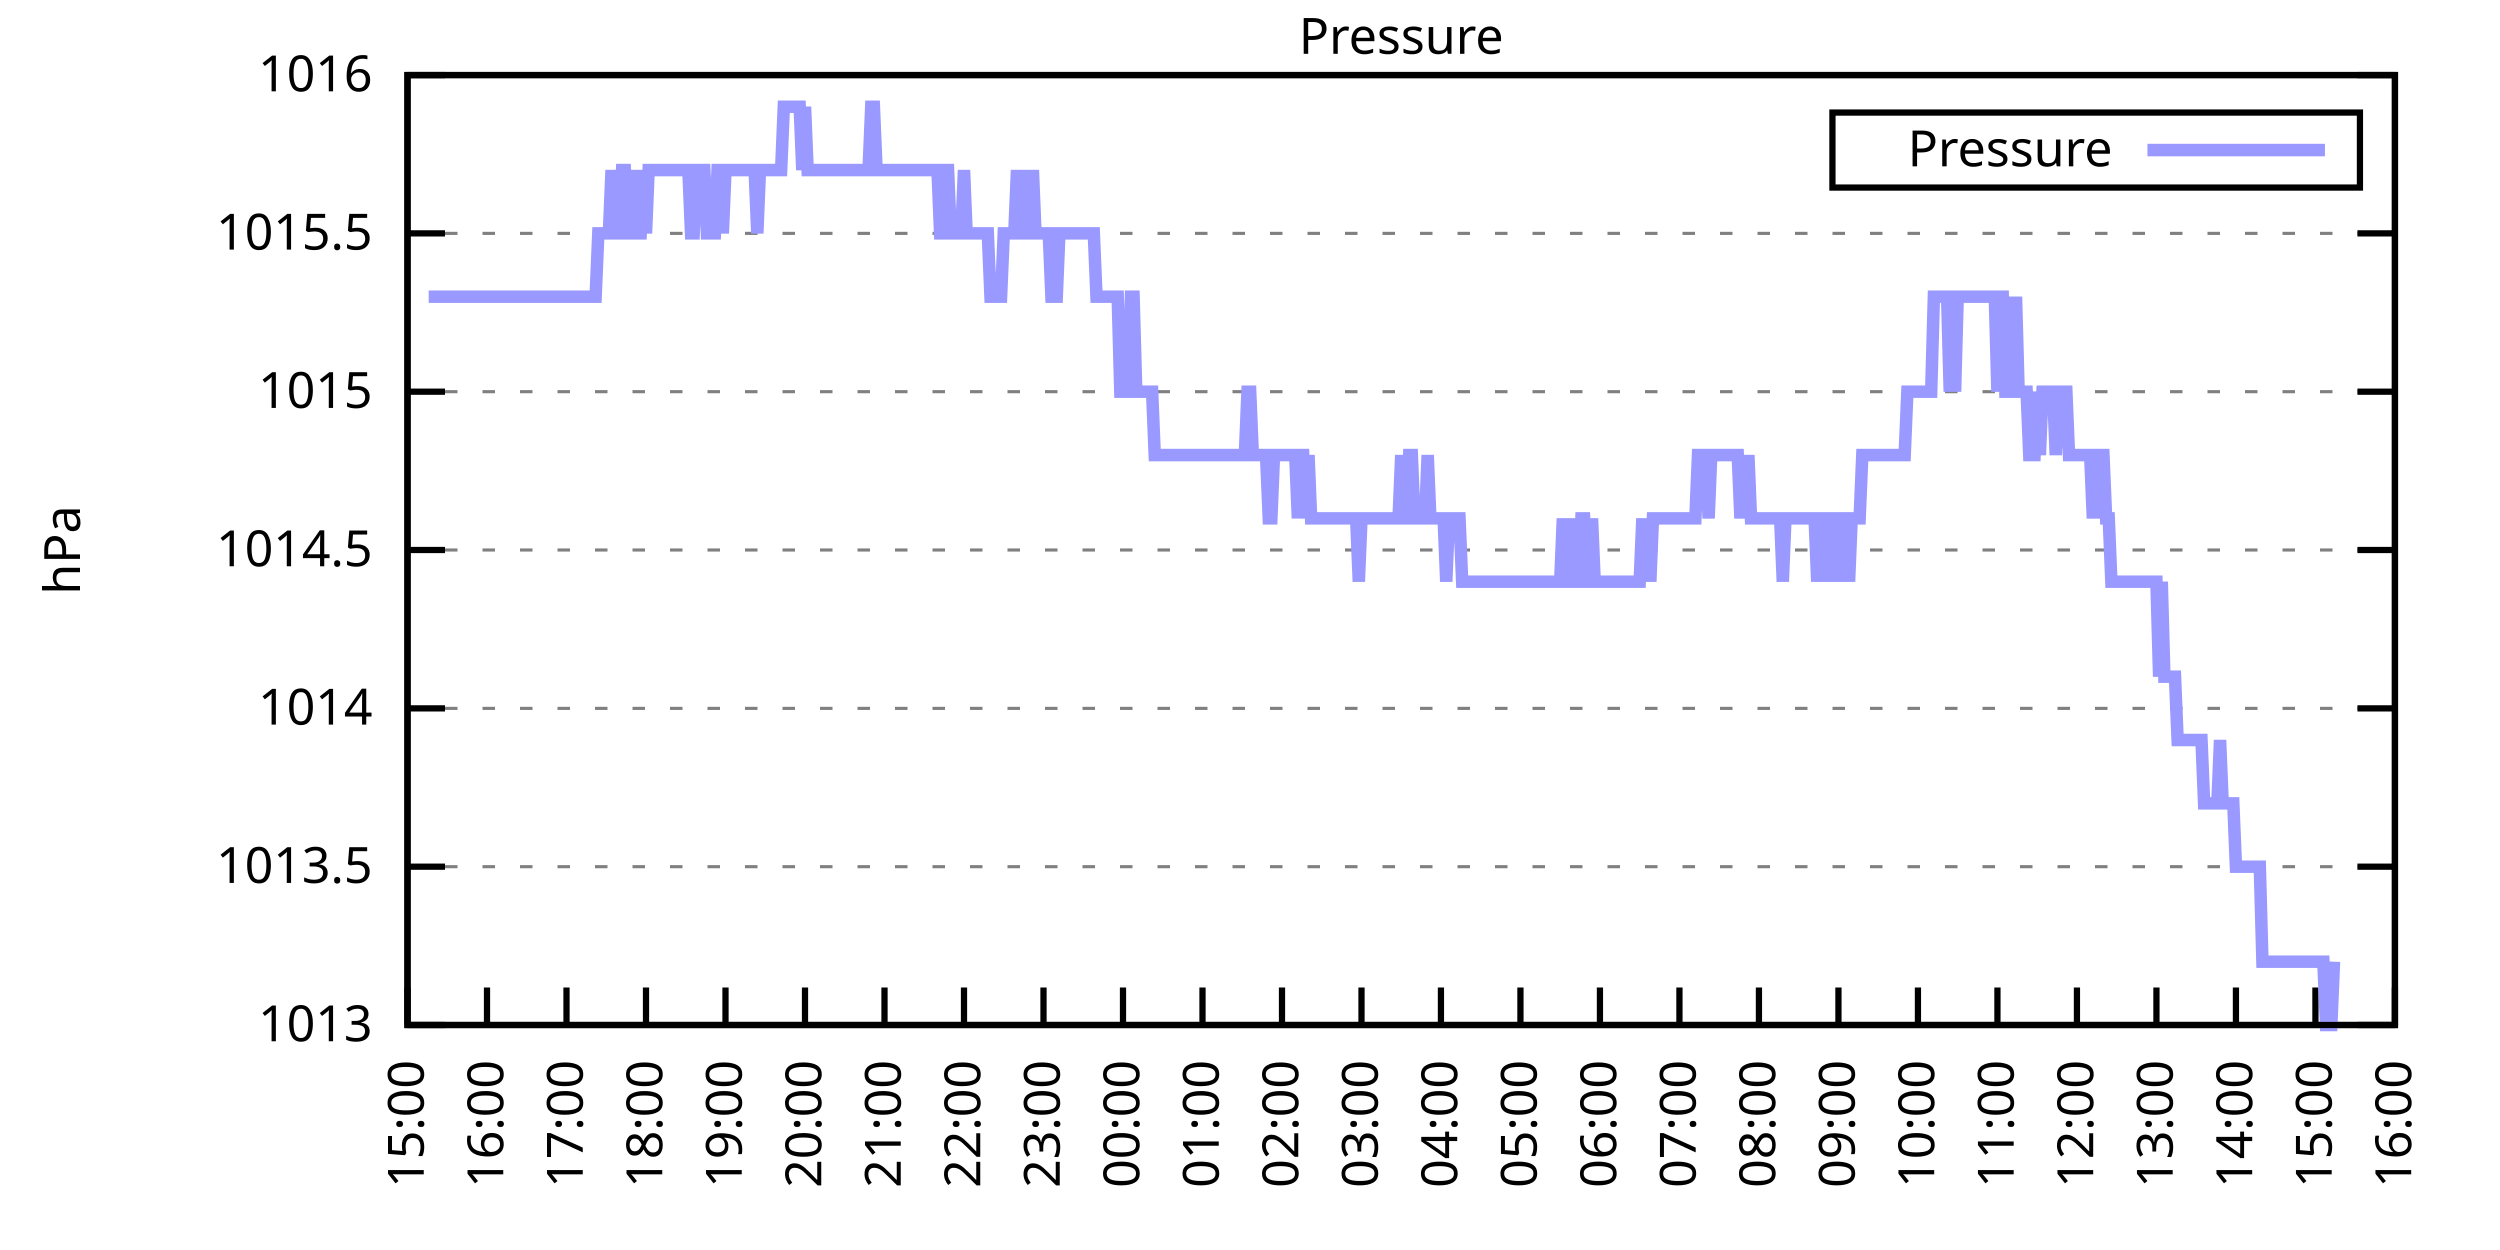
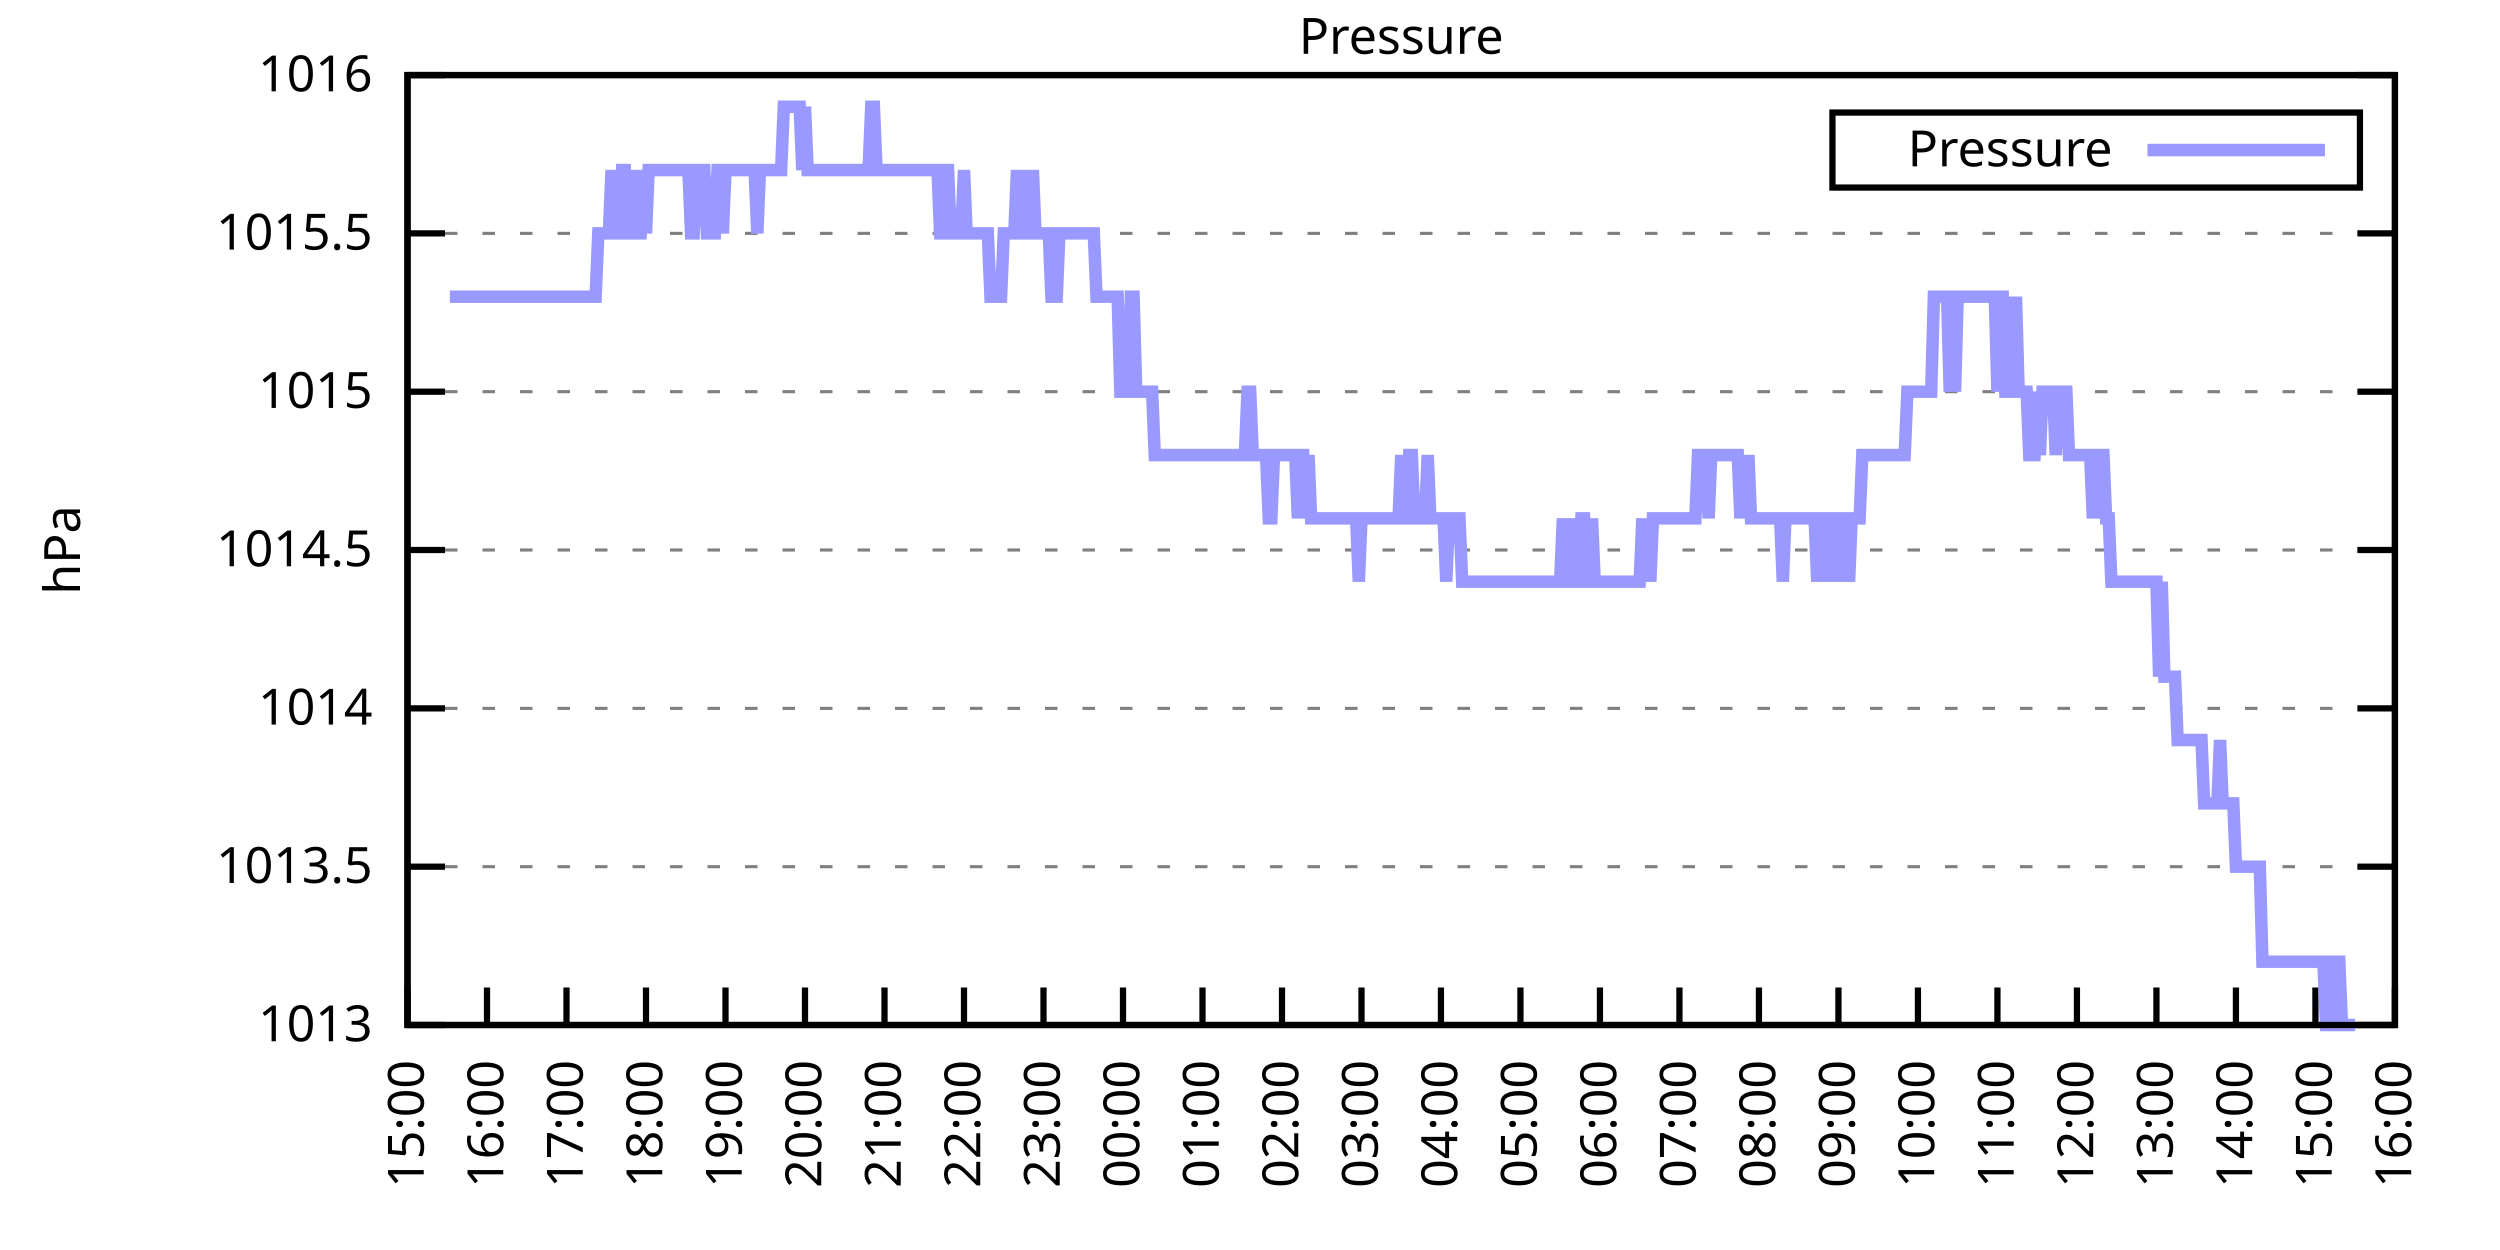
<svg xmlns="http://www.w3.org/2000/svg" xmlns:xlink="http://www.w3.org/1999/xlink" width="400" height="200" viewBox="0 0 400 200">
  <g id="gnuplot_canvas">
    <rect x="0" y="0" width="400" height="200" fill="none" />
    <defs>
      <circle id="gpDot" r="0.5" stroke-width="0.5" stroke="currentColor" />
      <path id="gpPt0" stroke-width="0.333" stroke="currentColor" d="M-1,0 h2 M0,-1 v2" />
      <path id="gpPt1" stroke-width="0.333" stroke="currentColor" d="M-1,-1 L1,1 M1,-1 L-1,1" />
      <path id="gpPt2" stroke-width="0.333" stroke="currentColor" d="M-1,0 L1,0 M0,-1 L0,1 M-1,-1 L1,1 M-1,1 L1,-1" />
      <rect id="gpPt3" stroke-width="0.333" stroke="currentColor" x="-1" y="-1" width="2" height="2" />
      <rect id="gpPt4" stroke-width="0.333" stroke="currentColor" fill="currentColor" x="-1" y="-1" width="2" height="2" />
      <circle id="gpPt5" stroke-width="0.333" stroke="currentColor" cx="0" cy="0" r="1" />
      <use xlink:href="#gpPt5" id="gpPt6" fill="currentColor" stroke="none" />
      <path id="gpPt7" stroke-width="0.333" stroke="currentColor" d="M0,-1.33 L-1.33,0.67 L1.33,0.67 z" />
      <use xlink:href="#gpPt7" id="gpPt8" fill="currentColor" stroke="none" />
      <use xlink:href="#gpPt7" id="gpPt9" stroke="currentColor" transform="rotate(180)" />
      <use xlink:href="#gpPt9" id="gpPt10" fill="currentColor" stroke="none" />
      <use xlink:href="#gpPt3" id="gpPt11" stroke="currentColor" transform="rotate(45)" />
      <use xlink:href="#gpPt11" id="gpPt12" fill="currentColor" stroke="none" />
      <path id="gpPt13" stroke-width="0.333" stroke="currentColor" d="M0,1.330 L1.265,0.411 L0.782,-1.067 L-0.782,-1.076 L-1.265,0.411 z" />
      <use xlink:href="#gpPt13" id="gpPt14" fill="currentColor" stroke="none" />
      <filter id="textbox" filterUnits="objectBoundingBox" x="0" y="0" height="1" width="1">
        <feFlood flood-color="white" flood-opacity="1" result="bgnd" />
        <feComposite in="SourceGraphic" in2="bgnd" operator="atop" />
      </filter>
      <filter id="greybox" filterUnits="objectBoundingBox" x="0" y="0" height="1" width="1">
        <feFlood flood-color="lightgrey" flood-opacity="1" result="grey" />
        <feComposite in="SourceGraphic" in2="grey" operator="atop" />
      </filter>
    </defs>
    <g fill="none" color="white" stroke="currentColor" stroke-width="1.00" stroke-linecap="butt" stroke-linejoin="miter">
</g>
    <g fill="none" color="black" stroke="currentColor" stroke-width="1.00" stroke-linecap="butt" stroke-linejoin="miter">
      <g stroke="none" shape-rendering="crispEdges">
        <polygon fill="rgb(255, 255, 255)" points="65.20,164.00 383.18,164.00 383.18,12.02 65.20,12.02 " />
      </g>
    </g>
    <g fill="none" color="black" stroke="currentColor" stroke-width="1.00" stroke-linecap="butt" stroke-linejoin="miter">
</g>
    <g fill="none" color="black" stroke="black" stroke-width="0.50" stroke-linecap="butt" stroke-linejoin="miter">
</g>
    <g fill="none" color="gray" stroke="currentColor" stroke-width="0.50" stroke-linecap="butt" stroke-linejoin="miter">
      <path stroke="gray" stroke-dasharray="2,4" class="gridline" d="M65.20,164.00 L383.19,164.00  " />
    </g>
    <g fill="none" color="gray" stroke="gray" stroke-width="1.00" stroke-linecap="butt" stroke-linejoin="miter">
</g>
    <g fill="none" color="black" stroke="currentColor" stroke-width="1.00" stroke-linecap="butt" stroke-linejoin="miter">
      <path stroke="black" d="M65.20,164.00 L71.20,164.00 M383.19,164.00 L377.19,164.00  " />
      <g transform="translate(59.60,166.60)" stroke="none" fill="black" font-family="Sans" font-size="8.00" text-anchor="end">
        <text>
          <tspan font-family="Sans"> 1013</tspan>
        </text>
      </g>
    </g>
    <g fill="none" color="black" stroke="currentColor" stroke-width="1.00" stroke-linecap="butt" stroke-linejoin="miter">
</g>
    <g fill="none" color="black" stroke="black" stroke-width="0.50" stroke-linecap="butt" stroke-linejoin="miter">
</g>
    <g fill="none" color="gray" stroke="currentColor" stroke-width="0.50" stroke-linecap="butt" stroke-linejoin="miter">
      <path stroke="gray" stroke-dasharray="2,4" class="gridline" d="M65.20,138.67 L383.19,138.67  " />
    </g>
    <g fill="none" color="gray" stroke="gray" stroke-width="1.00" stroke-linecap="butt" stroke-linejoin="miter">
</g>
    <g fill="none" color="black" stroke="currentColor" stroke-width="1.00" stroke-linecap="butt" stroke-linejoin="miter">
      <path stroke="black" d="M65.20,138.67 L71.20,138.67 M383.19,138.67 L377.19,138.67  " />
      <g transform="translate(59.60,141.27)" stroke="none" fill="black" font-family="Sans" font-size="8.00" text-anchor="end">
        <text>
          <tspan font-family="Sans"> 1013.5</tspan>
        </text>
      </g>
    </g>
    <g fill="none" color="black" stroke="currentColor" stroke-width="1.00" stroke-linecap="butt" stroke-linejoin="miter">
</g>
    <g fill="none" color="black" stroke="black" stroke-width="0.50" stroke-linecap="butt" stroke-linejoin="miter">
</g>
    <g fill="none" color="gray" stroke="currentColor" stroke-width="0.50" stroke-linecap="butt" stroke-linejoin="miter">
      <path stroke="gray" stroke-dasharray="2,4" class="gridline" d="M65.20,113.34 L383.19,113.34  " />
    </g>
    <g fill="none" color="gray" stroke="gray" stroke-width="1.00" stroke-linecap="butt" stroke-linejoin="miter">
</g>
    <g fill="none" color="black" stroke="currentColor" stroke-width="1.00" stroke-linecap="butt" stroke-linejoin="miter">
      <path stroke="black" d="M65.20,113.34 L71.20,113.34 M383.19,113.34 L377.19,113.34  " />
      <g transform="translate(59.60,115.94)" stroke="none" fill="black" font-family="Sans" font-size="8.00" text-anchor="end">
        <text>
          <tspan font-family="Sans"> 1014</tspan>
        </text>
      </g>
    </g>
    <g fill="none" color="black" stroke="currentColor" stroke-width="1.00" stroke-linecap="butt" stroke-linejoin="miter">
</g>
    <g fill="none" color="black" stroke="black" stroke-width="0.50" stroke-linecap="butt" stroke-linejoin="miter">
</g>
    <g fill="none" color="gray" stroke="currentColor" stroke-width="0.50" stroke-linecap="butt" stroke-linejoin="miter">
      <path stroke="gray" stroke-dasharray="2,4" class="gridline" d="M65.20,88.00 L383.19,88.00  " />
    </g>
    <g fill="none" color="gray" stroke="gray" stroke-width="1.00" stroke-linecap="butt" stroke-linejoin="miter">
</g>
    <g fill="none" color="black" stroke="currentColor" stroke-width="1.00" stroke-linecap="butt" stroke-linejoin="miter">
      <path stroke="black" d="M65.20,88.00 L71.20,88.00 M383.19,88.00 L377.19,88.00  " />
      <g transform="translate(59.60,90.60)" stroke="none" fill="black" font-family="Sans" font-size="8.00" text-anchor="end">
        <text>
          <tspan font-family="Sans"> 1014.5</tspan>
        </text>
      </g>
    </g>
    <g fill="none" color="black" stroke="currentColor" stroke-width="1.00" stroke-linecap="butt" stroke-linejoin="miter">
</g>
    <g fill="none" color="black" stroke="black" stroke-width="0.50" stroke-linecap="butt" stroke-linejoin="miter">
</g>
    <g fill="none" color="gray" stroke="currentColor" stroke-width="0.50" stroke-linecap="butt" stroke-linejoin="miter">
      <path stroke="gray" stroke-dasharray="2,4" class="gridline" d="M65.20,62.67 L383.19,62.67  " />
    </g>
    <g fill="none" color="gray" stroke="gray" stroke-width="1.00" stroke-linecap="butt" stroke-linejoin="miter">
</g>
    <g fill="none" color="black" stroke="currentColor" stroke-width="1.00" stroke-linecap="butt" stroke-linejoin="miter">
      <path stroke="black" d="M65.20,62.67 L71.20,62.67 M383.19,62.67 L377.19,62.67  " />
      <g transform="translate(59.60,65.27)" stroke="none" fill="black" font-family="Sans" font-size="8.00" text-anchor="end">
        <text>
          <tspan font-family="Sans"> 1015</tspan>
        </text>
      </g>
    </g>
    <g fill="none" color="black" stroke="currentColor" stroke-width="1.00" stroke-linecap="butt" stroke-linejoin="miter">
</g>
    <g fill="none" color="black" stroke="black" stroke-width="0.50" stroke-linecap="butt" stroke-linejoin="miter">
</g>
    <g fill="none" color="gray" stroke="currentColor" stroke-width="0.50" stroke-linecap="butt" stroke-linejoin="miter">
      <path stroke="gray" stroke-dasharray="2,4" class="gridline" d="M65.20,37.34 L383.19,37.34  " />
    </g>
    <g fill="none" color="gray" stroke="gray" stroke-width="1.00" stroke-linecap="butt" stroke-linejoin="miter">
</g>
    <g fill="none" color="black" stroke="currentColor" stroke-width="1.00" stroke-linecap="butt" stroke-linejoin="miter">
      <path stroke="black" d="M65.20,37.34 L71.20,37.34 M383.19,37.34 L377.19,37.34  " />
      <g transform="translate(59.60,39.94)" stroke="none" fill="black" font-family="Sans" font-size="8.00" text-anchor="end">
        <text>
          <tspan font-family="Sans"> 1015.5</tspan>
        </text>
      </g>
    </g>
    <g fill="none" color="black" stroke="currentColor" stroke-width="1.00" stroke-linecap="butt" stroke-linejoin="miter">
</g>
    <g fill="none" color="black" stroke="black" stroke-width="0.50" stroke-linecap="butt" stroke-linejoin="miter">
</g>
    <g fill="none" color="gray" stroke="currentColor" stroke-width="0.50" stroke-linecap="butt" stroke-linejoin="miter">
      <path stroke="gray" stroke-dasharray="2,4" class="gridline" d="M65.20,12.01 L383.19,12.01  " />
    </g>
    <g fill="none" color="gray" stroke="gray" stroke-width="1.00" stroke-linecap="butt" stroke-linejoin="miter">
</g>
    <g fill="none" color="black" stroke="currentColor" stroke-width="1.00" stroke-linecap="butt" stroke-linejoin="miter">
      <path stroke="black" d="M65.20,12.01 L71.20,12.01 M383.19,12.01 L377.19,12.01  " />
      <g transform="translate(59.60,14.61)" stroke="none" fill="black" font-family="Sans" font-size="8.00" text-anchor="end">
        <text>
          <tspan font-family="Sans"> 1016</tspan>
        </text>
      </g>
    </g>
    <g fill="none" color="black" stroke="currentColor" stroke-width="1.00" stroke-linecap="butt" stroke-linejoin="miter">
      <path stroke="black" d="M65.20,164.00 L65.20,158.00  " />
      <g transform="translate(67.80,169.60) rotate(270.00)" stroke="none" fill="black" font-family="Sans" font-size="8.00" text-anchor="end">
        <text>
          <tspan font-family="Sans">15:00</tspan>
        </text>
      </g>
    </g>
    <g fill="none" color="black" stroke="currentColor" stroke-width="1.00" stroke-linecap="butt" stroke-linejoin="miter">
      <path stroke="black" d="M77.92,164.00 L77.92,158.00  " />
      <g transform="translate(80.52,169.60) rotate(270.00)" stroke="none" fill="black" font-family="Sans" font-size="8.00" text-anchor="end">
        <text>
          <tspan font-family="Sans">16:00</tspan>
        </text>
      </g>
    </g>
    <g fill="none" color="black" stroke="currentColor" stroke-width="1.00" stroke-linecap="butt" stroke-linejoin="miter">
      <path stroke="black" d="M90.64,164.00 L90.64,158.00  " />
      <g transform="translate(93.24,169.60) rotate(270.00)" stroke="none" fill="black" font-family="Sans" font-size="8.00" text-anchor="end">
        <text>
          <tspan font-family="Sans">17:00</tspan>
        </text>
      </g>
    </g>
    <g fill="none" color="black" stroke="currentColor" stroke-width="1.00" stroke-linecap="butt" stroke-linejoin="miter">
      <path stroke="black" d="M103.36,164.00 L103.36,158.00  " />
      <g transform="translate(105.96,169.60) rotate(270.00)" stroke="none" fill="black" font-family="Sans" font-size="8.00" text-anchor="end">
        <text>
          <tspan font-family="Sans">18:00</tspan>
        </text>
      </g>
    </g>
    <g fill="none" color="black" stroke="currentColor" stroke-width="1.00" stroke-linecap="butt" stroke-linejoin="miter">
      <path stroke="black" d="M116.08,164.00 L116.08,158.00  " />
      <g transform="translate(118.68,169.60) rotate(270.00)" stroke="none" fill="black" font-family="Sans" font-size="8.00" text-anchor="end">
        <text>
          <tspan font-family="Sans">19:00</tspan>
        </text>
      </g>
    </g>
    <g fill="none" color="black" stroke="currentColor" stroke-width="1.00" stroke-linecap="butt" stroke-linejoin="miter">
      <path stroke="black" d="M128.80,164.00 L128.80,158.00  " />
      <g transform="translate(131.40,169.60) rotate(270.00)" stroke="none" fill="black" font-family="Sans" font-size="8.00" text-anchor="end">
        <text>
          <tspan font-family="Sans">20:00</tspan>
        </text>
      </g>
    </g>
    <g fill="none" color="black" stroke="currentColor" stroke-width="1.00" stroke-linecap="butt" stroke-linejoin="miter">
      <path stroke="black" d="M141.52,164.00 L141.52,158.00  " />
      <g transform="translate(144.12,169.60) rotate(270.00)" stroke="none" fill="black" font-family="Sans" font-size="8.00" text-anchor="end">
        <text>
          <tspan font-family="Sans">21:00</tspan>
        </text>
      </g>
    </g>
    <g fill="none" color="black" stroke="currentColor" stroke-width="1.00" stroke-linecap="butt" stroke-linejoin="miter">
      <path stroke="black" d="M154.24,164.00 L154.24,158.00  " />
      <g transform="translate(156.84,169.60) rotate(270.00)" stroke="none" fill="black" font-family="Sans" font-size="8.00" text-anchor="end">
        <text>
          <tspan font-family="Sans">22:00</tspan>
        </text>
      </g>
    </g>
    <g fill="none" color="black" stroke="currentColor" stroke-width="1.00" stroke-linecap="butt" stroke-linejoin="miter">
      <path stroke="black" d="M166.96,164.00 L166.96,158.00  " />
      <g transform="translate(169.56,169.60) rotate(270.00)" stroke="none" fill="black" font-family="Sans" font-size="8.00" text-anchor="end">
        <text>
          <tspan font-family="Sans">23:00</tspan>
        </text>
      </g>
    </g>
    <g fill="none" color="black" stroke="currentColor" stroke-width="1.00" stroke-linecap="butt" stroke-linejoin="miter">
      <path stroke="black" d="M179.68,164.00 L179.68,158.00  " />
      <g transform="translate(182.28,169.60) rotate(270.00)" stroke="none" fill="black" font-family="Sans" font-size="8.00" text-anchor="end">
        <text>
          <tspan font-family="Sans">00:00</tspan>
        </text>
      </g>
    </g>
    <g fill="none" color="black" stroke="currentColor" stroke-width="1.00" stroke-linecap="butt" stroke-linejoin="miter">
      <path stroke="black" d="M192.40,164.00 L192.40,158.00  " />
      <g transform="translate(195.00,169.60) rotate(270.00)" stroke="none" fill="black" font-family="Sans" font-size="8.00" text-anchor="end">
        <text>
          <tspan font-family="Sans">01:00</tspan>
        </text>
      </g>
    </g>
    <g fill="none" color="black" stroke="currentColor" stroke-width="1.00" stroke-linecap="butt" stroke-linejoin="miter">
      <path stroke="black" d="M205.12,164.00 L205.12,158.00  " />
      <g transform="translate(207.72,169.60) rotate(270.00)" stroke="none" fill="black" font-family="Sans" font-size="8.00" text-anchor="end">
        <text>
          <tspan font-family="Sans">02:00</tspan>
        </text>
      </g>
    </g>
    <g fill="none" color="black" stroke="currentColor" stroke-width="1.00" stroke-linecap="butt" stroke-linejoin="miter">
      <path stroke="black" d="M217.84,164.00 L217.84,158.00  " />
      <g transform="translate(220.44,169.60) rotate(270.00)" stroke="none" fill="black" font-family="Sans" font-size="8.00" text-anchor="end">
        <text>
          <tspan font-family="Sans">03:00</tspan>
        </text>
      </g>
    </g>
    <g fill="none" color="black" stroke="currentColor" stroke-width="1.00" stroke-linecap="butt" stroke-linejoin="miter">
      <path stroke="black" d="M230.55,164.00 L230.55,158.00  " />
      <g transform="translate(233.15,169.60) rotate(270.00)" stroke="none" fill="black" font-family="Sans" font-size="8.00" text-anchor="end">
        <text>
          <tspan font-family="Sans">04:00</tspan>
        </text>
      </g>
    </g>
    <g fill="none" color="black" stroke="currentColor" stroke-width="1.00" stroke-linecap="butt" stroke-linejoin="miter">
      <path stroke="black" d="M243.27,164.00 L243.27,158.00  " />
      <g transform="translate(245.87,169.60) rotate(270.00)" stroke="none" fill="black" font-family="Sans" font-size="8.00" text-anchor="end">
        <text>
          <tspan font-family="Sans">05:00</tspan>
        </text>
      </g>
    </g>
    <g fill="none" color="black" stroke="currentColor" stroke-width="1.00" stroke-linecap="butt" stroke-linejoin="miter">
      <path stroke="black" d="M255.99,164.00 L255.99,158.00  " />
      <g transform="translate(258.59,169.60) rotate(270.00)" stroke="none" fill="black" font-family="Sans" font-size="8.00" text-anchor="end">
        <text>
          <tspan font-family="Sans">06:00</tspan>
        </text>
      </g>
    </g>
    <g fill="none" color="black" stroke="currentColor" stroke-width="1.00" stroke-linecap="butt" stroke-linejoin="miter">
      <path stroke="black" d="M268.71,164.00 L268.71,158.00  " />
      <g transform="translate(271.31,169.60) rotate(270.00)" stroke="none" fill="black" font-family="Sans" font-size="8.00" text-anchor="end">
        <text>
          <tspan font-family="Sans">07:00</tspan>
        </text>
      </g>
    </g>
    <g fill="none" color="black" stroke="currentColor" stroke-width="1.00" stroke-linecap="butt" stroke-linejoin="miter">
      <path stroke="black" d="M281.43,164.00 L281.43,158.00  " />
      <g transform="translate(284.03,169.60) rotate(270.00)" stroke="none" fill="black" font-family="Sans" font-size="8.00" text-anchor="end">
        <text>
          <tspan font-family="Sans">08:00</tspan>
        </text>
      </g>
    </g>
    <g fill="none" color="black" stroke="currentColor" stroke-width="1.00" stroke-linecap="butt" stroke-linejoin="miter">
      <path stroke="black" d="M294.15,164.00 L294.15,158.00  " />
      <g transform="translate(296.75,169.60) rotate(270.00)" stroke="none" fill="black" font-family="Sans" font-size="8.00" text-anchor="end">
        <text>
          <tspan font-family="Sans">09:00</tspan>
        </text>
      </g>
    </g>
    <g fill="none" color="black" stroke="currentColor" stroke-width="1.00" stroke-linecap="butt" stroke-linejoin="miter">
      <path stroke="black" d="M306.87,164.00 L306.87,158.00  " />
      <g transform="translate(309.47,169.60) rotate(270.00)" stroke="none" fill="black" font-family="Sans" font-size="8.00" text-anchor="end">
        <text>
          <tspan font-family="Sans">10:00</tspan>
        </text>
      </g>
    </g>
    <g fill="none" color="black" stroke="currentColor" stroke-width="1.00" stroke-linecap="butt" stroke-linejoin="miter">
      <path stroke="black" d="M319.59,164.00 L319.59,158.00  " />
      <g transform="translate(322.19,169.60) rotate(270.00)" stroke="none" fill="black" font-family="Sans" font-size="8.00" text-anchor="end">
        <text>
          <tspan font-family="Sans">11:00</tspan>
        </text>
      </g>
    </g>
    <g fill="none" color="black" stroke="currentColor" stroke-width="1.00" stroke-linecap="butt" stroke-linejoin="miter">
      <path stroke="black" d="M332.31,164.00 L332.31,158.00  " />
      <g transform="translate(334.91,169.60) rotate(270.00)" stroke="none" fill="black" font-family="Sans" font-size="8.00" text-anchor="end">
        <text>
          <tspan font-family="Sans">12:00</tspan>
        </text>
      </g>
    </g>
    <g fill="none" color="black" stroke="currentColor" stroke-width="1.00" stroke-linecap="butt" stroke-linejoin="miter">
      <path stroke="black" d="M345.03,164.00 L345.03,158.00  " />
      <g transform="translate(347.63,169.60) rotate(270.00)" stroke="none" fill="black" font-family="Sans" font-size="8.00" text-anchor="end">
        <text>
          <tspan font-family="Sans">13:00</tspan>
        </text>
      </g>
    </g>
    <g fill="none" color="black" stroke="currentColor" stroke-width="1.00" stroke-linecap="butt" stroke-linejoin="miter">
      <path stroke="black" d="M357.75,164.00 L357.75,158.00  " />
      <g transform="translate(360.35,169.60) rotate(270.00)" stroke="none" fill="black" font-family="Sans" font-size="8.00" text-anchor="end">
        <text>
          <tspan font-family="Sans">14:00</tspan>
        </text>
      </g>
    </g>
    <g fill="none" color="black" stroke="currentColor" stroke-width="1.00" stroke-linecap="butt" stroke-linejoin="miter">
      <path stroke="black" d="M370.47,164.00 L370.47,158.00  " />
      <g transform="translate(373.07,169.60) rotate(270.00)" stroke="none" fill="black" font-family="Sans" font-size="8.00" text-anchor="end">
        <text>
          <tspan font-family="Sans">15:00</tspan>
        </text>
      </g>
    </g>
    <g fill="none" color="black" stroke="currentColor" stroke-width="1.00" stroke-linecap="butt" stroke-linejoin="miter">
      <path stroke="black" d="M383.19,164.00 L383.19,158.00  " />
      <g transform="translate(385.79,169.60) rotate(270.00)" stroke="none" fill="black" font-family="Sans" font-size="8.00" text-anchor="end">
        <text>
          <tspan font-family="Sans">16:00</tspan>
        </text>
      </g>
    </g>
    <g fill="none" color="black" stroke="currentColor" stroke-width="1.00" stroke-linecap="butt" stroke-linejoin="miter">
</g>
    <g fill="none" color="black" stroke="currentColor" stroke-width="1.00" stroke-linecap="butt" stroke-linejoin="miter">
      <path stroke="black" d="M65.20,12.01 L65.20,164.00 L383.19,164.00 L383.19,12.01 L65.20,12.01 Z  " />
    </g>
    <g fill="none" color="black" stroke="currentColor" stroke-width="1.00" stroke-linecap="butt" stroke-linejoin="miter">
</g>
    <g fill="none" color="black" stroke="currentColor" stroke-width="1.00" stroke-linecap="butt" stroke-linejoin="miter">
      <path stroke="black" d="M293.19,30.01 L293.19,18.01 L377.59,18.01 L377.59,30.01 L293.19,30.01 Z  " />
    </g>
    <g id="Pressure_plot_1">
      <g fill="none" color="white" stroke="black" stroke-width="2.00" stroke-linecap="butt" stroke-linejoin="miter">
</g>
      <g fill="none" color="black" stroke="currentColor" stroke-width="2.00" stroke-linecap="butt" stroke-linejoin="miter">
        <g transform="translate(337.99,26.61)" stroke="none" fill="black" font-family="Sans" font-size="8.00" text-anchor="end">
          <text>
            <tspan font-family="Sans">Pressure</tspan>
          </text>
        </g>
      </g>
      <g fill="none" color="black" stroke="currentColor" stroke-width="2.00" stroke-linecap="butt" stroke-linejoin="miter">
-         <path stroke="rgb(153, 153, 255)" d="M343.59,24.01 L371.99,24.01 M68.59,47.47 L69.02,47.47 L69.44,47.47 L69.86,47.47 L70.29,47.47 L70.71,47.47   L71.14,47.47 L71.56,47.47 L71.98,47.47 L72.41,47.47 L72.83,47.47 L73.26,47.47 L73.68,47.47 L74.10,47.47   L74.53,47.47 L74.95,47.47 L75.38,47.47 L75.80,47.47 L76.22,47.47 L76.65,47.47 L77.07,47.47 L77.50,47.47   L77.92,47.47 L78.34,47.47 L78.77,47.47 L79.19,47.47 L79.62,47.47 L80.04,47.47 L80.46,47.47 L80.89,47.47   L81.31,47.47 L81.74,47.47 L82.16,47.47 L82.58,47.47 L83.01,47.47 L83.43,47.47 L83.86,47.47 L84.28,47.47   L84.70,47.47 L85.13,47.47 L85.55,47.47 L85.98,47.47 L86.40,47.47 L86.82,47.47 L87.25,47.47 L87.67,47.47   L88.10,47.47 L88.52,47.47 L88.94,47.47 L89.37,47.47 L89.79,47.47 L90.22,47.47 L90.64,47.47 L91.06,47.47   L91.49,47.47 L91.91,47.47 L92.34,47.47 L92.76,47.47 L93.18,47.47 L93.61,47.47 L94.03,47.47 L94.46,47.47   L94.88,47.47 L95.30,47.47 L95.73,37.34 L96.15,37.34 L96.58,37.34 L97.00,37.34 L97.42,37.34 L97.85,27.21   L98.27,37.34 L98.69,37.34 L99.12,37.34 L99.54,27.21 L99.97,27.21 L100.39,37.34 L100.81,37.34 L101.24,37.34   L101.66,27.21 L102.09,37.34 L102.51,37.34 L102.93,27.21 L103.36,37.34 L103.78,27.21 L104.21,27.21 L104.63,27.21   L105.05,27.21 L105.48,27.21 L105.90,27.21 L106.33,27.21 L106.75,27.21 L107.17,27.21 L107.60,27.21 L108.02,27.21   L108.45,27.21 L108.87,27.21 L109.29,27.21 L109.72,27.21 L110.14,27.21 L110.57,37.34 L110.99,37.34 L111.41,27.21   L111.84,27.21 L112.26,27.21 L112.69,27.21 L113.11,37.34 L113.53,37.34 L113.96,37.34 L114.38,37.34 L114.81,27.21   L115.23,27.21 L115.65,37.34 L116.08,27.21 L116.50,27.21 L116.93,27.21 L117.35,27.21 L117.77,27.21 L118.20,27.21   L118.62,27.21 L119.05,27.21 L119.47,27.21 L119.89,27.21 L120.32,27.21 L120.74,27.21 L121.17,37.34 L121.59,27.21   L122.01,27.21 L122.44,27.21 L122.86,27.21 L123.29,27.21 L123.71,27.21 L124.13,27.21 L124.56,27.21 L124.98,27.21   L125.41,17.08 L125.83,17.08 L126.25,17.08 L126.68,17.08 L127.10,17.08 L127.53,17.08 L127.95,17.08 L128.37,27.21   L128.80,17.08 L129.22,27.21 L129.65,27.21 L130.07,27.21 L130.49,27.21 L130.92,27.21 L131.34,27.21 L131.77,27.21   L132.19,27.21 L132.61,27.21 L133.04,27.21 L133.46,27.21 L133.89,27.21 L134.31,27.21 L134.73,27.21 L135.16,27.21   L135.58,27.21 L136.01,27.21 L136.43,27.21 L136.85,27.21 L137.28,27.21 L137.70,27.21 L138.13,27.21 L138.55,27.21   L138.97,27.21 L139.40,17.08 L139.82,17.08 L140.25,27.21 L140.67,27.21 L141.09,27.21 L141.52,27.21 L141.94,27.21   L142.37,27.21 L142.79,27.21 L143.21,27.21 L143.64,27.21 L144.06,27.21 L144.49,27.21 L144.91,27.21 L145.33,27.21   L145.76,27.21 L146.18,27.21 L146.61,27.21 L147.03,27.21 L147.45,27.21 L147.88,27.21 L148.30,27.21 L148.73,27.21   L149.15,27.21 L149.57,27.21 L150.00,27.21 L150.42,37.34 L150.85,37.34 L151.27,27.21 L151.69,27.21 L152.12,37.34   L152.54,37.34 L152.97,37.34 L153.39,37.34 L153.81,37.34 L154.24,27.21 L154.66,37.34 L155.09,37.34 L155.51,37.34   L155.93,37.34 L156.36,37.34 L156.78,37.34 L157.21,37.34 L157.63,37.34 L158.05,37.34 L158.48,47.47 L158.90,47.47   L159.33,47.47 L159.75,47.47 L160.17,47.47 L160.60,37.34 L161.02,37.34 L161.44,37.34 L161.87,37.34 L162.29,37.34   L162.72,27.21 L163.14,37.34 L163.56,37.34 L163.99,27.21 L164.41,37.34 L164.84,37.34 L165.26,27.21 L165.68,37.34   L166.11,37.34 L166.53,37.34 L166.96,37.34 L167.38,37.34 L167.80,37.34 L168.23,47.47 L168.65,47.47 L169.08,47.47   L169.50,37.34 L169.92,37.34 L170.35,37.34 L170.77,37.34 L171.20,37.34 L171.62,37.34 L172.04,37.34 L172.47,37.34   L172.89,37.34 L173.32,37.34 L173.74,37.34 L174.16,37.34 L174.59,37.34 L175.01,37.34 L175.44,47.47 L175.86,47.47   L176.28,47.47 L176.71,47.47 L177.13,47.47 L177.56,47.47 L177.98,47.47 L178.40,47.47 L178.83,47.47 L179.25,62.67   L179.68,62.67 L180.10,62.67 L180.52,62.67 L180.95,47.47 L181.37,47.47 L181.80,62.67 L182.22,62.67 L182.64,62.67   L183.07,62.67 L183.49,62.67 L183.92,62.67 L184.34,62.67 L184.76,72.81 L185.19,72.81 L185.61,72.81 L186.04,72.81   L186.46,72.81 L186.88,72.81 L187.31,72.81 L187.73,72.81 L188.16,72.81 L188.58,72.81 L189.00,72.81 L189.43,72.81   L189.85,72.81 L190.28,72.81 L190.70,72.81 L191.12,72.81 L191.55,72.81 L191.97,72.81 L192.40,72.81 L192.82,72.81   L193.24,72.81 L193.67,72.81 L194.09,72.81 L194.52,72.81 L194.94,72.81 L195.36,72.81 L195.79,72.81 L196.21,72.81   L196.64,72.81 L197.06,72.81 L197.48,72.81 L197.91,72.81 L198.33,72.81 L198.76,72.81 L199.18,72.81 L199.60,62.67   L200.03,62.67 L200.45,72.81 L200.88,72.81 L201.30,72.81 L201.72,72.81 L202.15,72.81 L202.57,72.81 L203.00,82.94   L203.42,82.94 L203.84,72.81 L204.27,72.81 L204.69,72.81 L205.12,72.81 L205.54,72.81 L205.96,72.81 L206.39,72.81   L206.81,72.81 L207.24,72.81 L207.66,82.94 L208.08,72.81 L208.51,72.81 L208.93,82.94 L209.36,72.81 L209.78,82.94   L210.20,82.94 L210.63,82.94 L211.05,82.94 L211.48,82.94 L211.90,82.94 L212.32,82.94 L212.75,82.94 L213.17,82.94   L213.60,82.94 L214.02,82.94 L214.44,82.94 L214.87,82.94 L215.29,82.94 L215.72,82.94 L216.14,82.94 L216.56,82.94   L216.99,82.94 L217.41,93.07 L217.84,82.94 L218.26,82.94 L218.68,82.94 L219.11,82.94 L219.53,82.94 L219.96,82.94   L220.38,82.94 L220.80,82.94 L221.23,82.94 L221.65,82.94 L222.08,82.94 L222.50,82.94 L222.92,82.94 L223.35,82.94   L223.77,82.94 L224.20,72.81 L224.62,82.94 L225.04,82.94 L225.47,72.81 L225.89,72.81 L226.31,82.94 L226.74,82.94   L227.16,82.94 L227.59,82.94 L228.01,82.94 L228.43,72.81 L228.86,82.94 L229.28,82.94 L229.71,82.94 L230.13,82.94   L230.55,82.94 L230.98,82.94 L231.40,93.07 L231.83,82.94 L232.25,82.94 L232.67,82.94 L233.10,82.94 L233.52,82.94   L233.95,93.07 L234.37,93.07 L234.79,93.07 L235.22,93.07 L235.64,93.07 L236.07,93.07 L236.49,93.07 L236.91,93.07   L237.34,93.07 L237.76,93.07 L238.19,93.07 L238.61,93.07 L239.03,93.07 L239.46,93.07 L239.88,93.07 L240.31,93.07   L240.73,93.07 L241.15,93.07 L241.58,93.07 L242.00,93.07 L242.43,93.07 L242.85,93.07 L243.27,93.07 L243.70,93.07   L244.12,93.07 L244.55,93.07 L244.97,93.07 L245.39,93.07 L245.82,93.07 L246.24,93.07 L246.67,93.07 L247.09,93.07   L247.51,93.07 L247.94,93.07 L248.36,93.07 L248.79,93.07 L249.21,93.07 L249.63,93.07 L250.06,82.94 L250.48,93.07   L250.91,93.07 L251.33,93.07 L251.75,82.94 L252.18,93.07 L252.60,93.07 L253.03,82.94 L253.45,82.94 L253.87,93.07   L254.30,93.07 L254.72,82.94 L255.15,93.07 L255.57,93.07 L255.99,93.07 L256.42,93.07 L256.84,93.07 L257.27,93.07   L257.69,93.07 L258.11,93.07 L258.54,93.07 L258.96,93.07 L259.39,93.07 L259.81,93.07 L260.23,93.07 L260.66,93.07   L261.08,93.07 L261.51,93.07 L261.93,93.07 L262.35,93.07 L262.78,82.94 L263.20,93.07 L263.63,82.94 L264.05,93.07   L264.47,82.94 L264.90,82.94 L265.32,82.94 L265.75,82.94 L266.17,82.94 L266.59,82.94 L267.02,82.94 L267.44,82.94   L267.87,82.94 L268.29,82.94 L268.71,82.94 L269.14,82.94 L269.56,82.94 L269.99,82.94 L270.41,82.94 L270.83,82.94   L271.26,82.94 L271.68,72.81 L272.11,72.81 L272.53,72.81 L272.95,72.81 L273.38,82.94 L273.80,72.81 L274.23,72.81   L274.65,72.81 L275.07,72.81 L275.50,72.81 L275.92,72.81 L276.35,72.81 L276.77,72.81 L277.19,72.81 L277.62,72.81   L278.04,72.81 L278.47,82.94 L278.89,72.81 L279.31,82.94 L279.74,72.81 L280.16,82.94 L280.59,82.94 L281.01,82.94   L281.43,82.94 L281.86,82.94 L282.28,82.94 L282.71,82.94 L283.13,82.94 L283.55,82.94 L283.98,82.94 L284.40,82.94   L284.83,82.94 L285.25,93.07 L285.67,82.94 L286.10,82.94 L286.52,82.94 L286.95,82.94 L287.37,82.94 L287.79,82.94   L288.22,82.94 L288.64,82.94 L289.06,82.94 L289.49,82.94 L289.91,82.94 L290.34,82.94 L290.76,93.07 L291.18,82.94   L291.61,93.07 L292.03,82.94 L292.46,82.94 L292.88,82.94 L293.30,93.07 L293.73,82.94 L294.15,93.07 L294.58,82.94   L295.00,82.94 L295.42,82.94 L295.85,93.07 L296.27,82.94 L296.70,82.94 L297.12,82.94 L297.54,82.94 L297.97,72.81   L298.39,72.81 L298.82,72.81 L299.24,72.81 L299.66,72.81 L300.09,72.81 L300.51,72.81 L300.94,72.81 L301.36,72.81   L301.78,72.81 L302.21,72.81 L302.63,72.81 L303.06,72.81 L303.48,72.81 L303.90,72.81 L304.33,72.81 L304.75,72.81   L305.18,62.67 L305.60,62.67 L306.02,62.67 L306.45,62.67 L306.87,62.67 L307.30,62.67 L307.72,62.67 L308.14,62.67   L308.57,62.67 L308.99,62.67 L309.42,47.47 L309.84,47.47 L310.26,47.47 L310.69,47.47 L311.11,47.47 L311.54,47.47   L311.96,62.67 L312.38,47.47 L312.81,62.67 L313.23,47.47 L313.66,47.47 L314.08,47.47 L314.50,47.47 L314.93,47.47   L315.35,47.47 L315.78,47.47 L316.20,47.47 L316.62,47.47 L317.05,47.47 L317.47,47.47 L317.90,47.47 L318.32,47.47   L318.74,47.47 L319.17,47.47 L319.59,62.67 L320.02,47.47 L320.44,47.47 L320.86,62.67 L321.29,62.67 L321.71,47.47   L322.14,62.67 L322.56,47.47 L322.98,62.67 L323.41,62.67 L323.83,62.67 L324.26,62.67 L324.68,72.81 L325.10,72.81   L325.53,72.81 L325.95,62.67 L326.38,72.81 L326.80,62.67 L327.22,62.67 L327.65,62.67 L328.07,62.67 L328.50,62.67   L328.92,72.81 L329.34,62.67 L329.77,62.67 L330.19,62.67 L330.62,62.67 L331.04,72.81 L331.46,72.81 L331.89,72.81   L332.31,72.81 L332.74,72.81 L333.16,72.81 L333.58,72.81 L334.01,72.81 L334.43,72.81 L334.86,82.94 L335.28,72.81   L335.70,82.94 L336.13,72.81 L336.55,72.81 L336.98,82.94 L337.40,82.94 L337.82,93.07 L338.25,93.07 L338.67,93.07   L339.10,93.07 L339.52,93.07 L339.94,93.07 L340.37,93.07 L340.79,93.07 L341.22,93.07 L341.64,93.07 L342.06,93.07   L342.49,93.07 L342.91,93.07 L343.34,93.07 L343.76,93.07 L344.18,93.07 L344.61,93.07 L345.03,93.07 L345.46,108.27   L345.88,93.07 L346.30,108.27 L346.73,108.27 L347.15,108.27 L347.58,108.27 L348.00,108.27 L348.42,118.40 L348.85,118.40   L349.27,118.40 L349.70,118.40 L350.12,118.40 L350.54,118.40 L350.97,118.40 L351.39,118.40 L351.81,118.40 L352.24,118.40   L352.66,128.54 L353.09,128.54 L353.51,128.54 L353.93,128.54 L354.36,128.54 L354.78,128.54 L355.21,118.40 L355.63,128.54   L356.05,128.54 L356.48,128.54 L356.90,128.54 L357.33,128.54 L357.75,138.67 L358.17,138.67 L358.60,138.67 L359.02,138.67   L359.45,138.67 L359.87,138.67 L360.29,138.67 L360.72,138.67 L361.14,138.67 L361.57,138.67 L361.99,153.87 L362.41,153.87   L362.84,153.87 L363.26,153.87 L363.69,153.87 L364.11,153.87 L364.53,153.87 L364.96,153.87 L365.38,153.87 L365.81,153.87   L366.23,153.87 L366.65,153.87 L367.08,153.87 L367.50,153.87 L367.93,153.87 L368.35,153.87 L368.77,153.87 L369.20,153.87   L369.62,153.87 L370.05,153.87 L370.47,153.87 L370.89,153.87 L371.32,153.87 L371.74,153.87 L372.17,164.00 L372.59,164.00   L373.01,164.00 L373.44,153.87  " />
+         <path stroke="rgb(153, 153, 255)" d="M343.59,24.01 L371.99,24.01 M71.98,47.47 L72.41,47.47 L72.83,47.47 L73.26,47.47 L73.68,47.47 L74.10,47.47   L74.53,47.47 L74.95,47.47 L75.38,47.47 L75.80,47.47 L76.22,47.47 L76.65,47.47 L77.07,47.47 L77.50,47.47   L77.92,47.47 L78.34,47.47 L78.77,47.47 L79.19,47.47 L79.62,47.47 L80.04,47.47 L80.46,47.47 L80.89,47.47   L81.31,47.47 L81.74,47.47 L82.16,47.47 L82.58,47.47 L83.01,47.47 L83.43,47.47 L83.86,47.47 L84.28,47.47   L84.70,47.47 L85.13,47.47 L85.55,47.47 L85.98,47.47 L86.40,47.47 L86.82,47.47 L87.25,47.47 L87.67,47.47   L88.10,47.47 L88.52,47.47 L88.94,47.47 L89.37,47.47 L89.79,47.47 L90.22,47.47 L90.64,47.47 L91.06,47.47   L91.49,47.47 L91.91,47.47 L92.34,47.47 L92.76,47.47 L93.18,47.47 L93.61,47.47 L94.03,47.47 L94.46,47.47   L94.88,47.47 L95.30,47.47 L95.73,37.34 L96.15,37.34 L96.58,37.34 L97.00,37.34 L97.42,37.34 L97.85,27.21   L98.27,37.34 L98.69,37.34 L99.12,37.34 L99.54,27.21 L99.97,27.21 L100.39,37.34 L100.81,37.34 L101.24,37.34   L101.66,27.21 L102.09,37.34 L102.51,37.34 L102.93,27.21 L103.36,37.34 L103.78,27.21 L104.21,27.21 L104.63,27.21   L105.05,27.21 L105.48,27.21 L105.90,27.21 L106.33,27.21 L106.75,27.21 L107.17,27.21 L107.60,27.21 L108.02,27.21   L108.45,27.21 L108.87,27.21 L109.29,27.21 L109.72,27.21 L110.14,27.21 L110.57,37.34 L110.99,37.34 L111.41,27.21   L111.84,27.21 L112.26,27.21 L112.69,27.21 L113.11,37.34 L113.53,37.34 L113.96,37.34 L114.38,37.34 L114.81,27.21   L115.23,27.21 L115.65,37.34 L116.08,27.21 L116.50,27.21 L116.93,27.21 L117.35,27.21 L117.77,27.21 L118.20,27.21   L118.62,27.21 L119.05,27.21 L119.47,27.21 L119.89,27.21 L120.32,27.21 L120.74,27.21 L121.17,37.34 L121.59,27.21   L122.01,27.21 L122.44,27.21 L122.86,27.21 L123.29,27.21 L123.71,27.21 L124.13,27.21 L124.56,27.21 L124.98,27.21   L125.41,17.08 L125.83,17.08 L126.25,17.08 L126.68,17.08 L127.10,17.08 L127.53,17.08 L127.95,17.08 L128.37,27.21   L128.80,17.08 L129.22,27.21 L129.65,27.21 L130.07,27.21 L130.49,27.21 L130.92,27.21 L131.34,27.21 L131.77,27.21   L132.19,27.21 L132.61,27.21 L133.04,27.21 L133.46,27.21 L133.89,27.21 L134.31,27.21 L134.73,27.21 L135.16,27.21   L135.58,27.21 L136.01,27.21 L136.43,27.21 L136.85,27.21 L137.28,27.21 L137.70,27.21 L138.13,27.21 L138.55,27.21   L138.97,27.21 L139.40,17.08 L139.82,17.08 L140.25,27.21 L140.67,27.21 L141.09,27.21 L141.52,27.21 L141.94,27.21   L142.37,27.21 L142.79,27.21 L143.21,27.21 L143.64,27.21 L144.06,27.21 L144.49,27.21 L144.91,27.21 L145.33,27.21   L145.76,27.21 L146.18,27.21 L146.61,27.21 L147.03,27.21 L147.45,27.21 L147.88,27.21 L148.30,27.21 L148.73,27.21   L149.15,27.21 L149.57,27.21 L150.00,27.21 L150.42,37.34 L150.85,37.34 L151.27,27.21 L151.69,27.21 L152.12,37.34   L152.54,37.34 L152.97,37.34 L153.39,37.34 L153.81,37.34 L154.24,27.21 L154.66,37.34 L155.09,37.34 L155.51,37.34   L155.93,37.34 L156.36,37.34 L156.78,37.34 L157.21,37.34 L157.63,37.34 L158.05,37.34 L158.48,47.47 L158.90,47.47   L159.33,47.47 L159.75,47.47 L160.17,47.47 L160.60,37.34 L161.02,37.34 L161.44,37.34 L161.87,37.34 L162.29,37.34   L162.72,27.21 L163.14,37.34 L163.56,37.34 L163.99,27.21 L164.41,37.34 L164.84,37.34 L165.26,27.21 L165.68,37.34   L166.11,37.34 L166.53,37.34 L166.96,37.34 L167.38,37.34 L167.80,37.34 L168.23,47.47 L168.65,47.47 L169.08,47.47   L169.50,37.34 L169.92,37.34 L170.35,37.34 L170.77,37.34 L171.20,37.34 L171.62,37.34 L172.04,37.34 L172.47,37.34   L172.89,37.34 L173.32,37.34 L173.74,37.34 L174.16,37.34 L174.59,37.34 L175.01,37.34 L175.44,47.47 L175.86,47.47   L176.28,47.47 L176.71,47.47 L177.13,47.47 L177.56,47.47 L177.98,47.47 L178.40,47.47 L178.83,47.47 L179.25,62.67   L179.68,62.67 L180.10,62.67 L180.52,62.67 L180.95,47.47 L181.37,47.47 L181.80,62.67 L182.22,62.67 L182.64,62.67   L183.07,62.67 L183.49,62.67 L183.92,62.67 L184.34,62.67 L184.76,72.81 L185.19,72.81 L185.61,72.81 L186.04,72.81   L186.46,72.81 L186.88,72.81 L187.31,72.81 L187.73,72.81 L188.16,72.81 L188.58,72.81 L189.00,72.81 L189.43,72.81   L189.85,72.81 L190.28,72.81 L190.70,72.81 L191.12,72.81 L191.55,72.81 L191.97,72.81 L192.40,72.81 L192.82,72.81   L193.24,72.81 L193.67,72.81 L194.09,72.81 L194.52,72.81 L194.94,72.81 L195.36,72.81 L195.79,72.81 L196.21,72.81   L196.64,72.81 L197.06,72.81 L197.48,72.81 L197.91,72.81 L198.33,72.81 L198.76,72.81 L199.18,72.81 L199.60,62.67   L200.03,62.67 L200.45,72.81 L200.88,72.81 L201.30,72.81 L201.72,72.81 L202.15,72.81 L202.57,72.81 L203.00,82.94   L203.42,82.94 L203.84,72.81 L204.27,72.81 L204.69,72.81 L205.12,72.81 L205.54,72.81 L205.96,72.81 L206.39,72.81   L206.81,72.81 L207.24,72.81 L207.66,82.94 L208.08,72.81 L208.51,72.81 L208.93,82.94 L209.36,72.81 L209.78,82.94   L210.20,82.94 L210.63,82.94 L211.05,82.94 L211.48,82.94 L211.90,82.94 L212.32,82.94 L212.75,82.94 L213.17,82.94   L213.60,82.94 L214.02,82.94 L214.44,82.94 L214.87,82.94 L215.29,82.94 L215.72,82.94 L216.14,82.94 L216.56,82.94   L216.99,82.94 L217.41,93.07 L217.84,82.94 L218.26,82.94 L218.68,82.94 L219.11,82.94 L219.53,82.94 L219.96,82.94   L220.38,82.94 L220.80,82.94 L221.23,82.94 L221.65,82.94 L222.08,82.94 L222.50,82.94 L222.92,82.94 L223.35,82.94   L223.77,82.94 L224.20,72.81 L224.62,82.94 L225.04,82.94 L225.47,72.81 L225.89,72.81 L226.31,82.94 L226.74,82.94   L227.16,82.94 L227.59,82.94 L228.01,82.94 L228.43,72.81 L228.86,82.94 L229.28,82.94 L229.71,82.94 L230.13,82.94   L230.55,82.94 L230.98,82.94 L231.40,93.07 L231.83,82.94 L232.25,82.94 L232.67,82.94 L233.10,82.94 L233.52,82.94   L233.95,93.07 L234.37,93.07 L234.79,93.07 L235.22,93.07 L235.64,93.07 L236.07,93.07 L236.49,93.07 L236.91,93.07   L237.34,93.07 L237.76,93.07 L238.19,93.07 L238.61,93.07 L239.03,93.07 L239.46,93.07 L239.88,93.07 L240.31,93.07   L240.73,93.07 L241.15,93.07 L241.58,93.07 L242.00,93.07 L242.43,93.07 L242.85,93.07 L243.27,93.07 L243.70,93.07   L244.12,93.07 L244.55,93.07 L244.97,93.07 L245.39,93.07 L245.82,93.07 L246.24,93.07 L246.67,93.07 L247.09,93.07   L247.51,93.07 L247.94,93.07 L248.36,93.07 L248.79,93.07 L249.21,93.07 L249.63,93.07 L250.06,82.94 L250.48,93.07   L250.91,93.07 L251.33,93.07 L251.75,82.94 L252.18,93.07 L252.60,93.07 L253.03,82.94 L253.45,82.94 L253.87,93.07   L254.30,93.07 L254.72,82.94 L255.15,93.07 L255.57,93.07 L255.99,93.07 L256.42,93.07 L256.84,93.07 L257.27,93.07   L257.69,93.07 L258.11,93.07 L258.54,93.07 L258.96,93.07 L259.39,93.07 L259.81,93.07 L260.23,93.07 L260.66,93.07   L261.08,93.07 L261.51,93.07 L261.93,93.07 L262.35,93.07 L262.78,82.94 L263.20,93.07 L263.63,82.94 L264.05,93.07   L264.47,82.94 L264.90,82.94 L265.32,82.94 L265.75,82.94 L266.17,82.94 L266.59,82.94 L267.02,82.94 L267.44,82.94   L267.87,82.94 L268.29,82.94 L268.71,82.94 L269.14,82.94 L269.56,82.94 L269.99,82.94 L270.41,82.94 L270.83,82.94   L271.26,82.94 L271.68,72.81 L272.11,72.81 L272.53,72.81 L272.95,72.81 L273.38,82.94 L273.80,72.81 L274.23,72.81   L274.65,72.81 L275.07,72.81 L275.50,72.81 L275.92,72.81 L276.35,72.81 L276.77,72.81 L277.19,72.81 L277.62,72.81   L278.04,72.81 L278.47,82.94 L278.89,72.81 L279.31,82.94 L279.74,72.81 L280.16,82.94 L280.59,82.94 L281.01,82.94   L281.43,82.94 L281.86,82.94 L282.28,82.94 L282.71,82.94 L283.13,82.94 L283.55,82.94 L283.98,82.94 L284.40,82.94   L284.83,82.94 L285.25,93.07 L285.67,82.94 L286.10,82.94 L286.52,82.94 L286.95,82.94 L287.37,82.94 L287.79,82.94   L288.22,82.94 L288.64,82.94 L289.06,82.94 L289.49,82.94 L289.91,82.94 L290.34,82.94 L290.76,93.07 L291.18,82.94   L291.61,93.07 L292.03,82.94 L292.46,82.94 L292.88,82.94 L293.30,93.07 L293.73,82.94 L294.15,93.07 L294.58,82.94   L295.00,82.94 L295.42,82.94 L295.85,93.07 L296.27,82.94 L296.70,82.94 L297.12,82.94 L297.54,82.94 L297.97,72.81   L298.39,72.81 L298.82,72.81 L299.24,72.81 L299.66,72.81 L300.09,72.81 L300.51,72.81 L300.94,72.81 L301.36,72.81   L301.78,72.81 L302.21,72.81 L302.63,72.81 L303.06,72.81 L303.48,72.81 L303.90,72.81 L304.33,72.81 L304.75,72.81   L305.18,62.67 L305.60,62.67 L306.02,62.67 L306.45,62.67 L306.87,62.67 L307.30,62.67 L307.72,62.67 L308.14,62.67   L308.57,62.67 L308.99,62.67 L309.42,47.47 L309.84,47.47 L310.26,47.47 L310.69,47.47 L311.11,47.47 L311.54,47.47   L311.96,62.67 L312.38,47.47 L312.81,62.67 L313.23,47.47 L313.66,47.47 L314.08,47.47 L314.50,47.47 L314.93,47.47   L315.35,47.47 L315.78,47.47 L316.20,47.47 L316.62,47.47 L317.05,47.47 L317.47,47.47 L317.90,47.47 L318.32,47.47   L318.74,47.47 L319.17,47.47 L319.59,62.67 L320.02,47.47 L320.44,47.47 L320.86,62.67 L321.29,62.67 L321.71,47.47   L322.14,62.67 L322.56,47.47 L322.98,62.67 L323.41,62.67 L323.83,62.67 L324.26,62.67 L324.68,72.81 L325.10,72.81   L325.53,72.81 L325.95,62.67 L326.38,72.81 L326.80,62.67 L327.22,62.67 L327.65,62.67 L328.07,62.67 L328.50,62.67   L328.92,72.81 L329.34,62.67 L329.77,62.67 L330.19,62.67 L330.62,62.67 L331.04,72.81 L331.46,72.81 L331.89,72.81   L332.31,72.81 L332.74,72.81 L333.16,72.81 L333.58,72.81 L334.01,72.81 L334.43,72.81 L334.86,82.94 L335.28,72.81   L335.70,82.94 L336.13,72.81 L336.55,72.81 L336.98,82.94 L337.40,82.94 L337.82,93.07 L338.25,93.07 L338.67,93.07   L339.10,93.07 L339.52,93.07 L339.94,93.07 L340.37,93.07 L340.79,93.07 L341.22,93.07 L341.64,93.07 L342.06,93.07   L342.49,93.07 L342.91,93.07 L343.34,93.07 L343.76,93.07 L344.18,93.07 L344.61,93.07 L345.03,93.07 L345.46,108.27   L345.88,93.07 L346.30,108.27 L346.73,108.27 L347.15,108.27 L347.58,108.27 L348.00,108.27 L348.42,118.40 L348.85,118.40   L349.27,118.40 L349.70,118.40 L350.12,118.40 L350.54,118.40 L350.97,118.40 L351.39,118.40 L351.81,118.40 L352.24,118.40   L352.66,128.54 L353.09,128.54 L353.51,128.54 L353.93,128.54 L354.36,128.54 L354.78,128.54 L355.21,118.40 L355.63,128.54   L356.05,128.54 L356.48,128.54 L356.90,128.54 L357.33,128.54 L357.75,138.67 L358.17,138.67 L358.60,138.67 L359.02,138.67   L359.45,138.67 L359.87,138.67 L360.29,138.67 L360.72,138.67 L361.14,138.67 L361.57,138.67 L361.99,153.87 L362.41,153.87   L362.84,153.87 L363.26,153.87 L363.69,153.87 L364.11,153.87 L364.53,153.87 L364.96,153.87 L365.38,153.87 L365.81,153.87   L366.23,153.87 L366.65,153.87 L367.08,153.87 L367.50,153.87 L367.93,153.87 L368.35,153.87 L368.77,153.87 L369.20,153.87   L369.62,153.87 L370.05,153.87 L370.47,153.87 L370.89,153.87 L371.32,153.87 L371.74,153.87 L372.17,164.00 L372.59,164.00   L373.01,164.00 L373.44,153.87 L373.86,153.87 L374.29,153.87 L374.71,164.00 L375.13,164.00 L375.56,164.00 L375.98,164.00   L376.41,164.00 L376.83,164.00  " />
      </g>
    </g>
    <g fill="none" color="black" stroke="currentColor" stroke-width="2.00" stroke-linecap="butt" stroke-linejoin="miter">
</g>
    <g fill="none" color="black" stroke="black" stroke-width="1.00" stroke-linecap="butt" stroke-linejoin="miter">
</g>
    <g fill="none" color="black" stroke="currentColor" stroke-width="1.00" stroke-linecap="butt" stroke-linejoin="miter">
      <path stroke="black" d="M65.20,12.01 L65.20,164.00 L383.19,164.00 L383.19,12.01 L65.20,12.01 Z  " />
      <g transform="translate(12.80,88.01) rotate(270.00)" stroke="none" fill="black" font-family="Sans" font-size="8.00" text-anchor="middle">
        <text>
          <tspan font-family="Sans">hPa</tspan>
        </text>
      </g>
    </g>
    <g fill="none" color="black" stroke="currentColor" stroke-width="1.00" stroke-linecap="butt" stroke-linejoin="miter">
</g>
    <g fill="none" color="black" stroke="currentColor" stroke-width="1.00" stroke-linecap="butt" stroke-linejoin="miter">
      <g transform="translate(224.19,8.61)" stroke="none" fill="black" font-family="Sans" font-size="8.00" text-anchor="middle">
        <text>
          <tspan font-family="Sans">Pressure</tspan>
        </text>
      </g>
    </g>
    <g fill="none" color="black" stroke="currentColor" stroke-width="1.00" stroke-linecap="butt" stroke-linejoin="miter">
</g>
  </g>
</svg>
